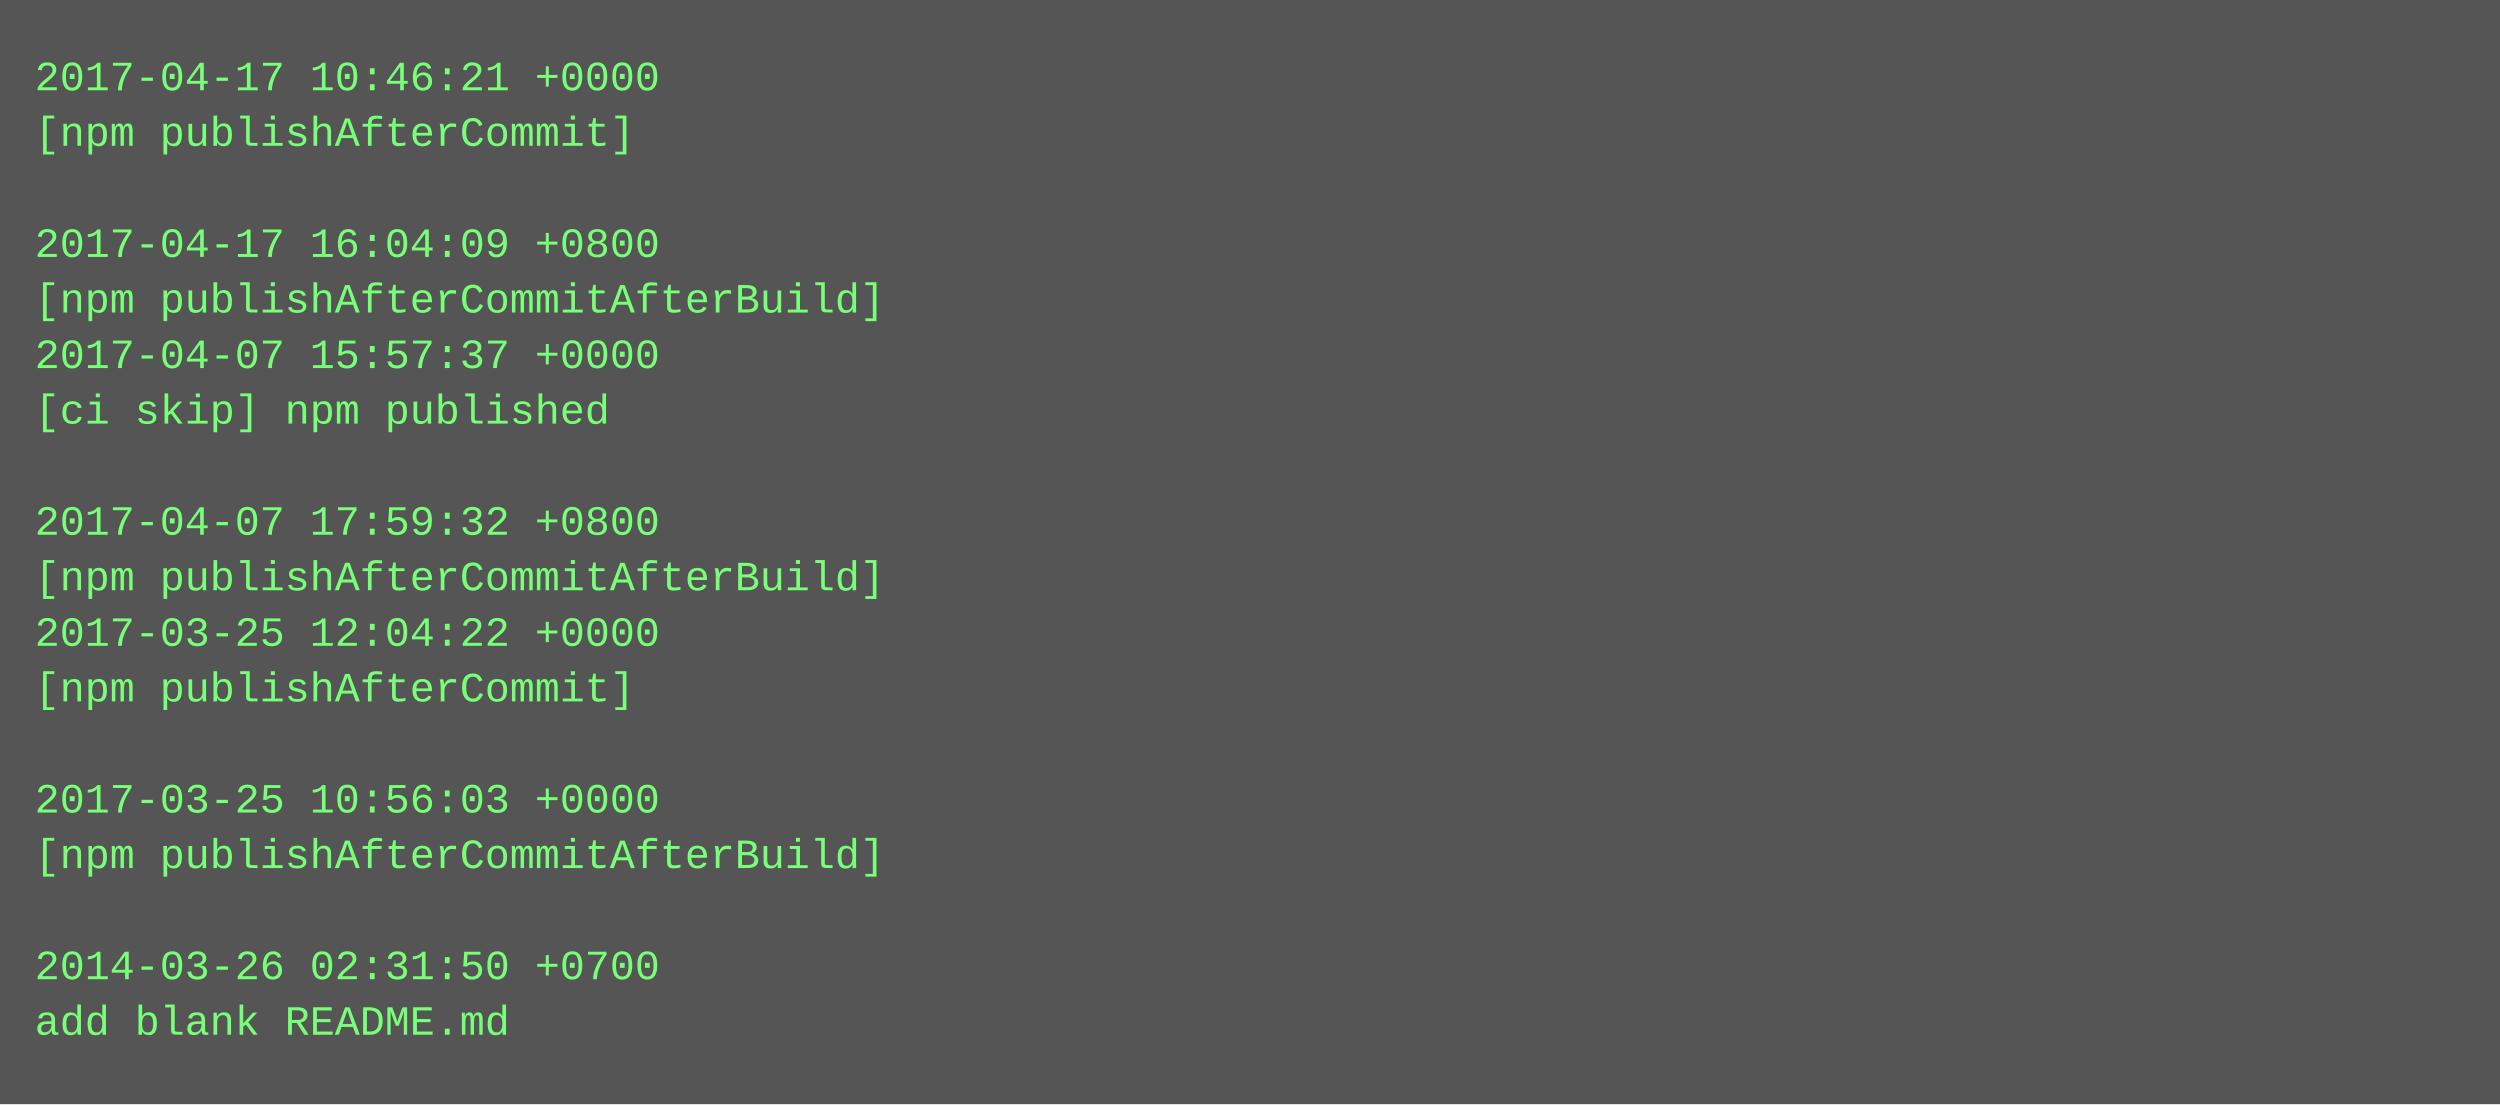
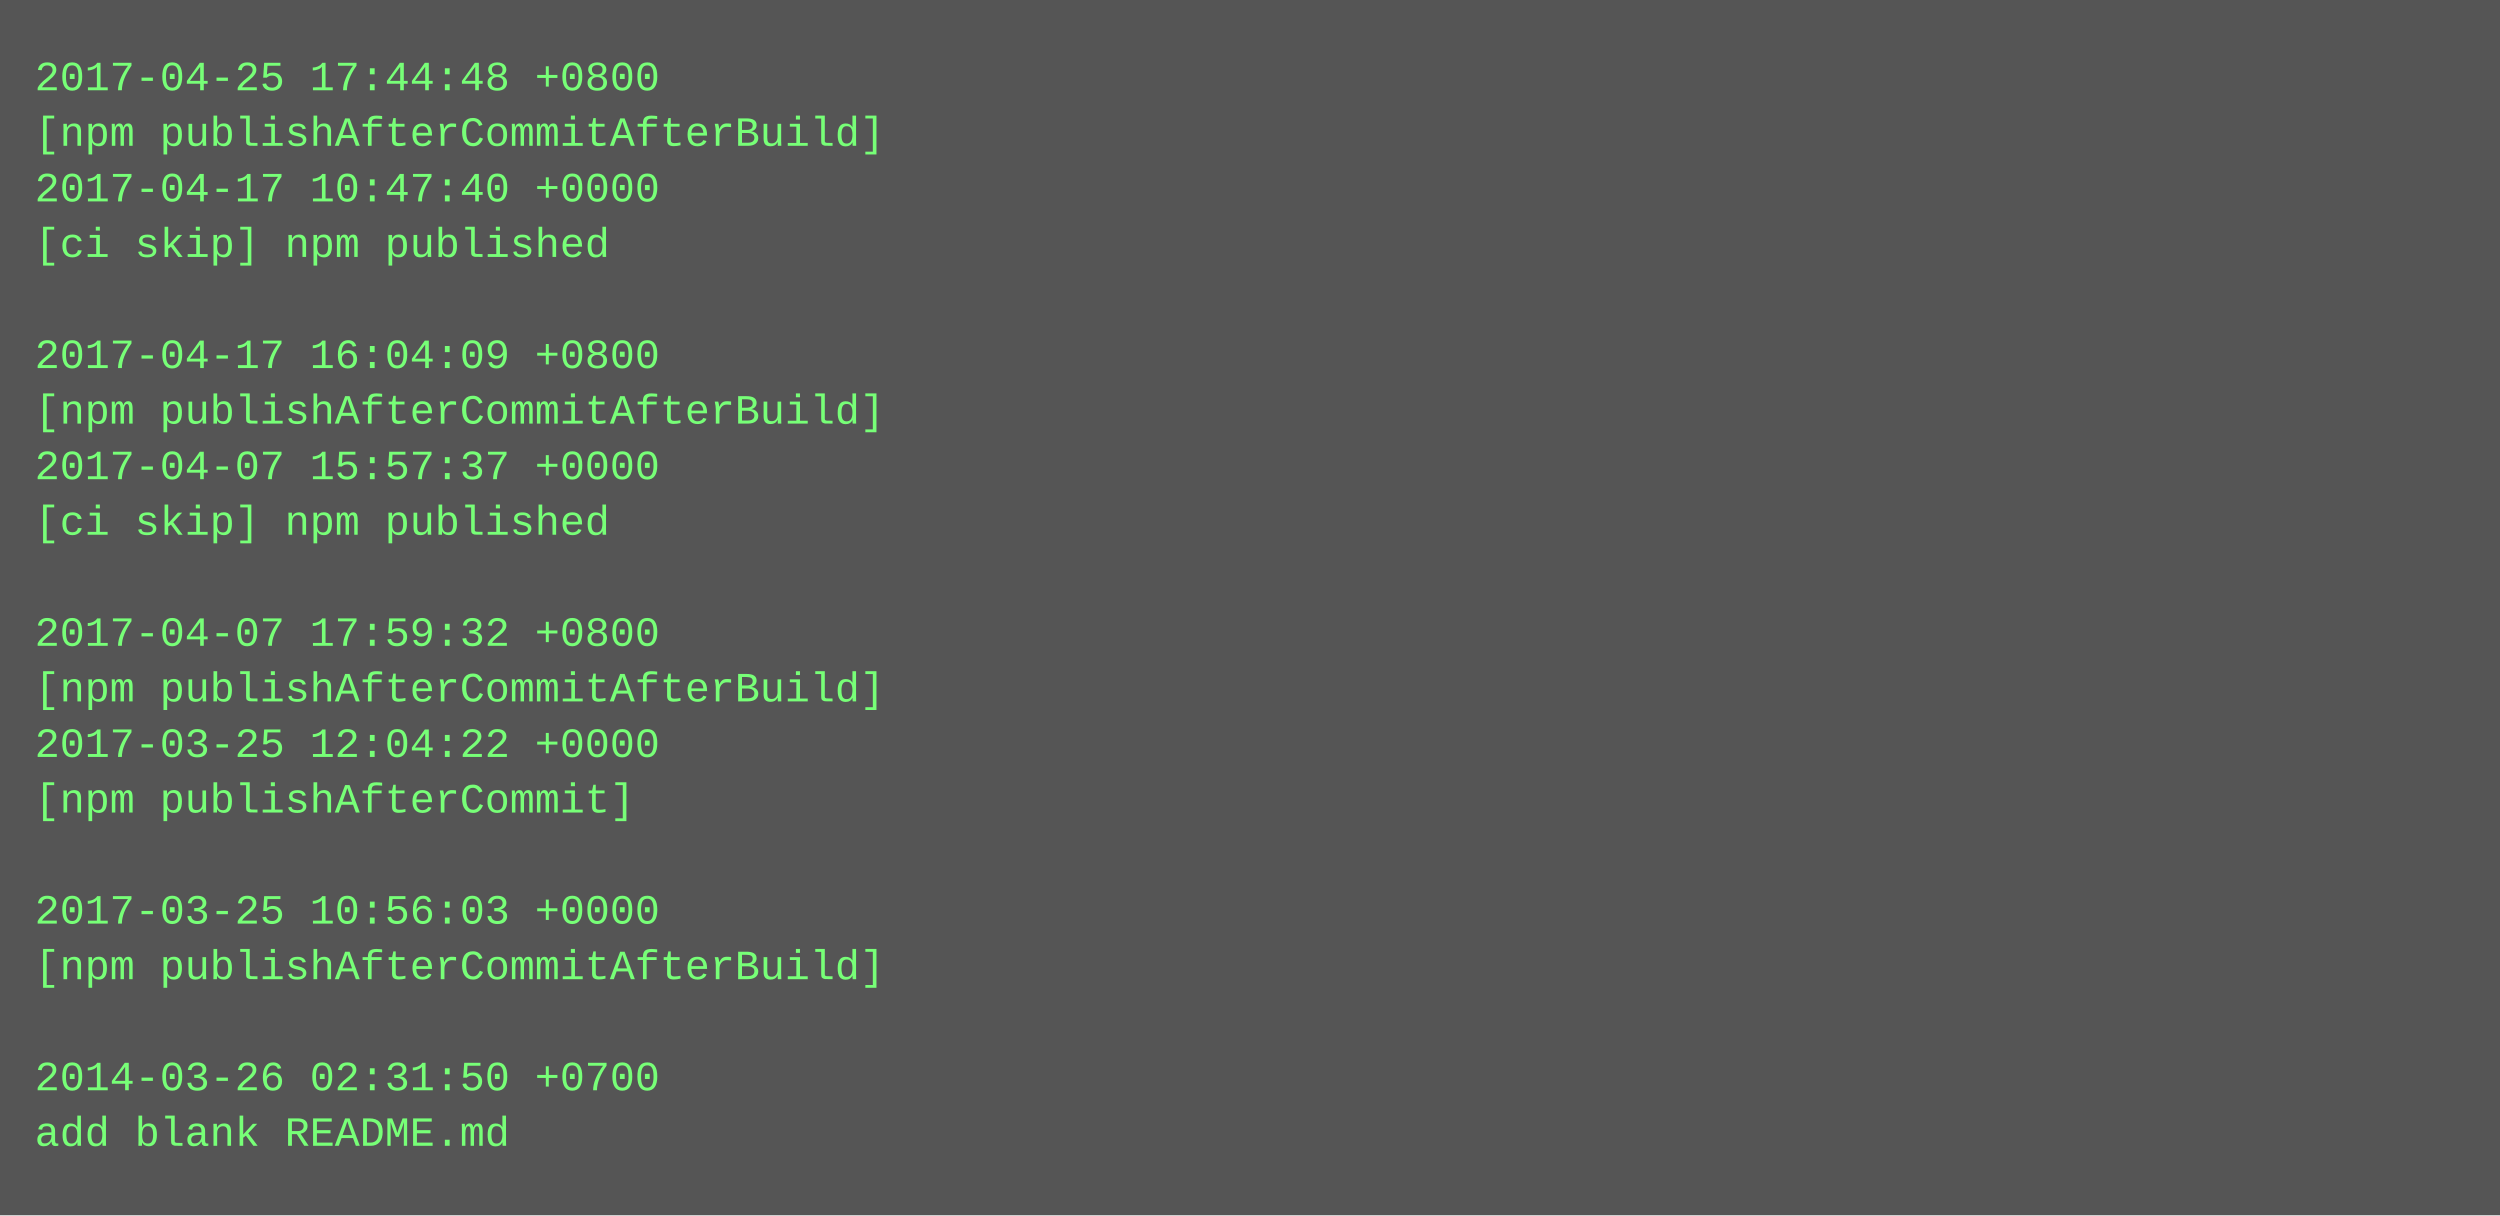
- <svg xmlns="http://www.w3.org/2000/svg" height="318" width="720">
-   <rect height="318" fill="#555" width="720" />
+ <svg xmlns="http://www.w3.org/2000/svg" height="350" width="720">
+   <rect height="350" fill="#555" width="720" />
  <text fill="#7f7" font-family="Courier New" font-size="12" xml:space="preserve">
-     <tspan x="10" y="26">2017-04-17 10:46:21 +0000</tspan>
-     <tspan x="10" y="42">[npm publishAfterCommit]</tspan>
-     <tspan x="10" y="58" />
-     <tspan x="10" y="74">2017-04-17 16:04:09 +0800</tspan>
-     <tspan x="10" y="90">[npm publishAfterCommitAfterBuild]</tspan>
-     <tspan x="10" y="106">2017-04-07 15:57:37 +0000</tspan>
-     <tspan x="10" y="122">[ci skip] npm published</tspan>
-     <tspan x="10" y="138" />
-     <tspan x="10" y="154">2017-04-07 17:59:32 +0800</tspan>
-     <tspan x="10" y="170">[npm publishAfterCommitAfterBuild]</tspan>
-     <tspan x="10" y="186">2017-03-25 12:04:22 +0000</tspan>
-     <tspan x="10" y="202">[npm publishAfterCommit]</tspan>
-     <tspan x="10" y="218" />
-     <tspan x="10" y="234">2017-03-25 10:56:03 +0000</tspan>
-     <tspan x="10" y="250">[npm publishAfterCommitAfterBuild]</tspan>
-     <tspan x="10" y="266" />
-     <tspan x="10" y="282">2014-03-26 02:31:50 +0700</tspan>
-     <tspan x="10" y="298">add blank README.md</tspan>
+     <tspan x="10" y="26">2017-04-25 17:44:48 +0800</tspan>
+     <tspan x="10" y="42">[npm publishAfterCommitAfterBuild]</tspan>
+     <tspan x="10" y="58">2017-04-17 10:47:40 +0000</tspan>
+     <tspan x="10" y="74">[ci skip] npm published</tspan>
+     <tspan x="10" y="90" />
+     <tspan x="10" y="106">2017-04-17 16:04:09 +0800</tspan>
+     <tspan x="10" y="122">[npm publishAfterCommitAfterBuild]</tspan>
+     <tspan x="10" y="138">2017-04-07 15:57:37 +0000</tspan>
+     <tspan x="10" y="154">[ci skip] npm published</tspan>
+     <tspan x="10" y="170" />
+     <tspan x="10" y="186">2017-04-07 17:59:32 +0800</tspan>
+     <tspan x="10" y="202">[npm publishAfterCommitAfterBuild]</tspan>
+     <tspan x="10" y="218">2017-03-25 12:04:22 +0000</tspan>
+     <tspan x="10" y="234">[npm publishAfterCommit]</tspan>
+     <tspan x="10" y="250" />
+     <tspan x="10" y="266">2017-03-25 10:56:03 +0000</tspan>
+     <tspan x="10" y="282">[npm publishAfterCommitAfterBuild]</tspan>
+     <tspan x="10" y="298" />
+     <tspan x="10" y="314">2014-03-26 02:31:50 +0700</tspan>
+     <tspan x="10" y="330">add blank README.md</tspan>
  </text>
</svg>
